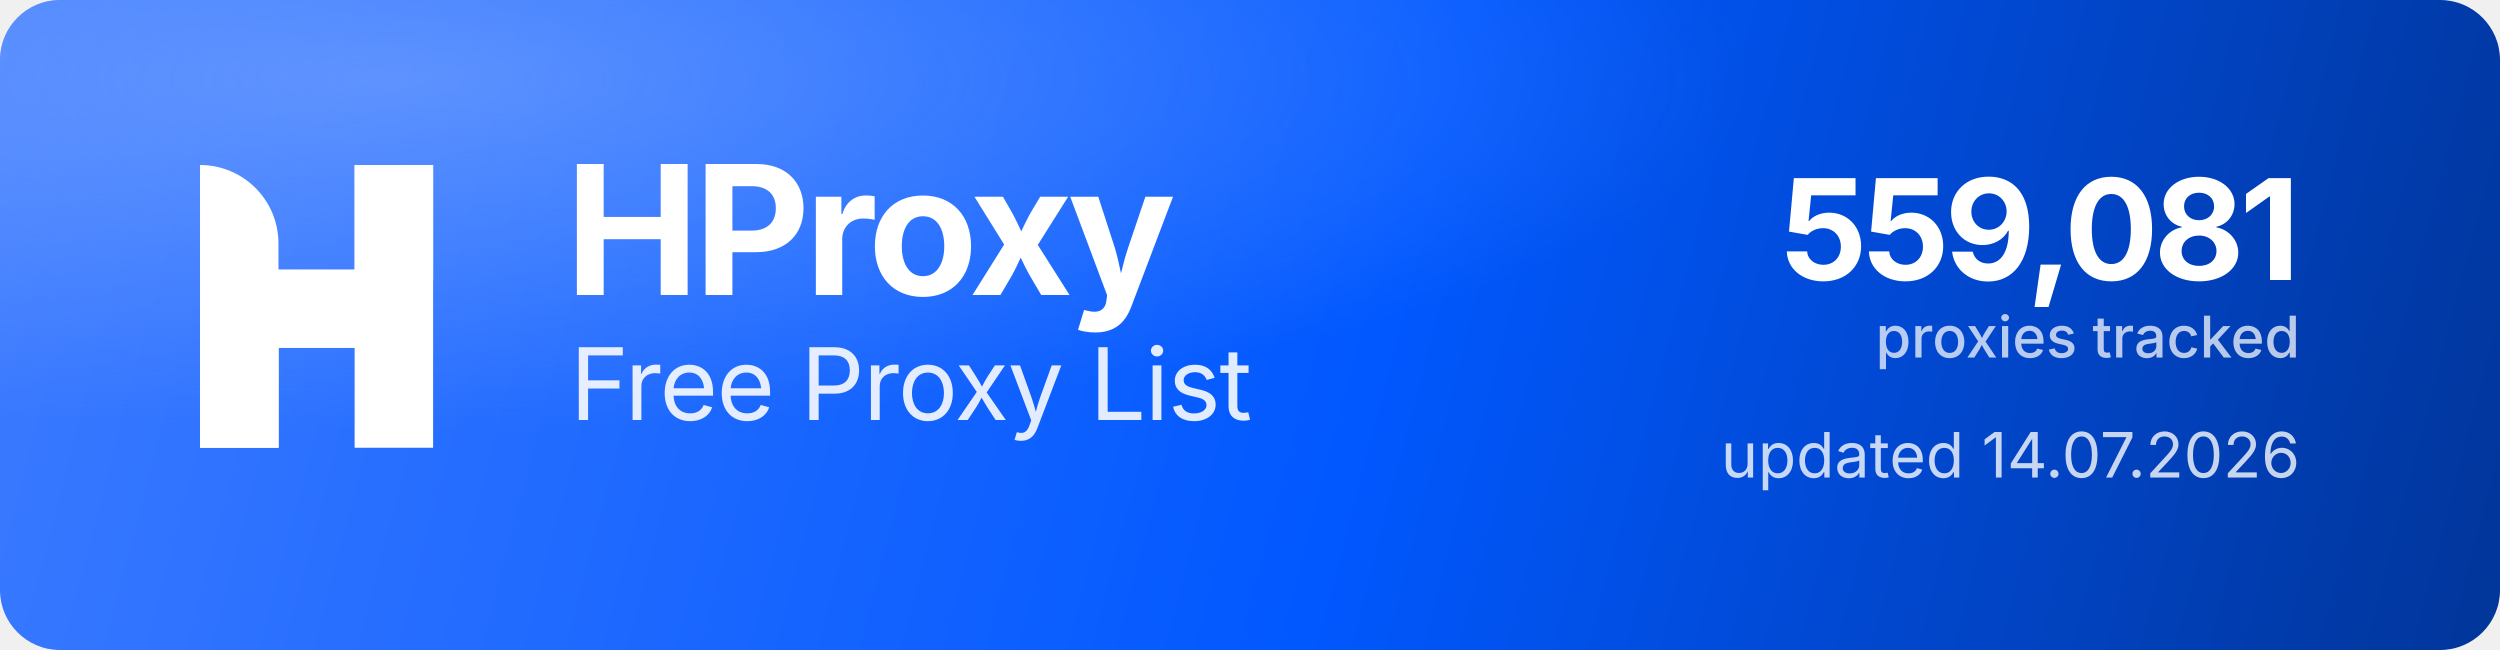
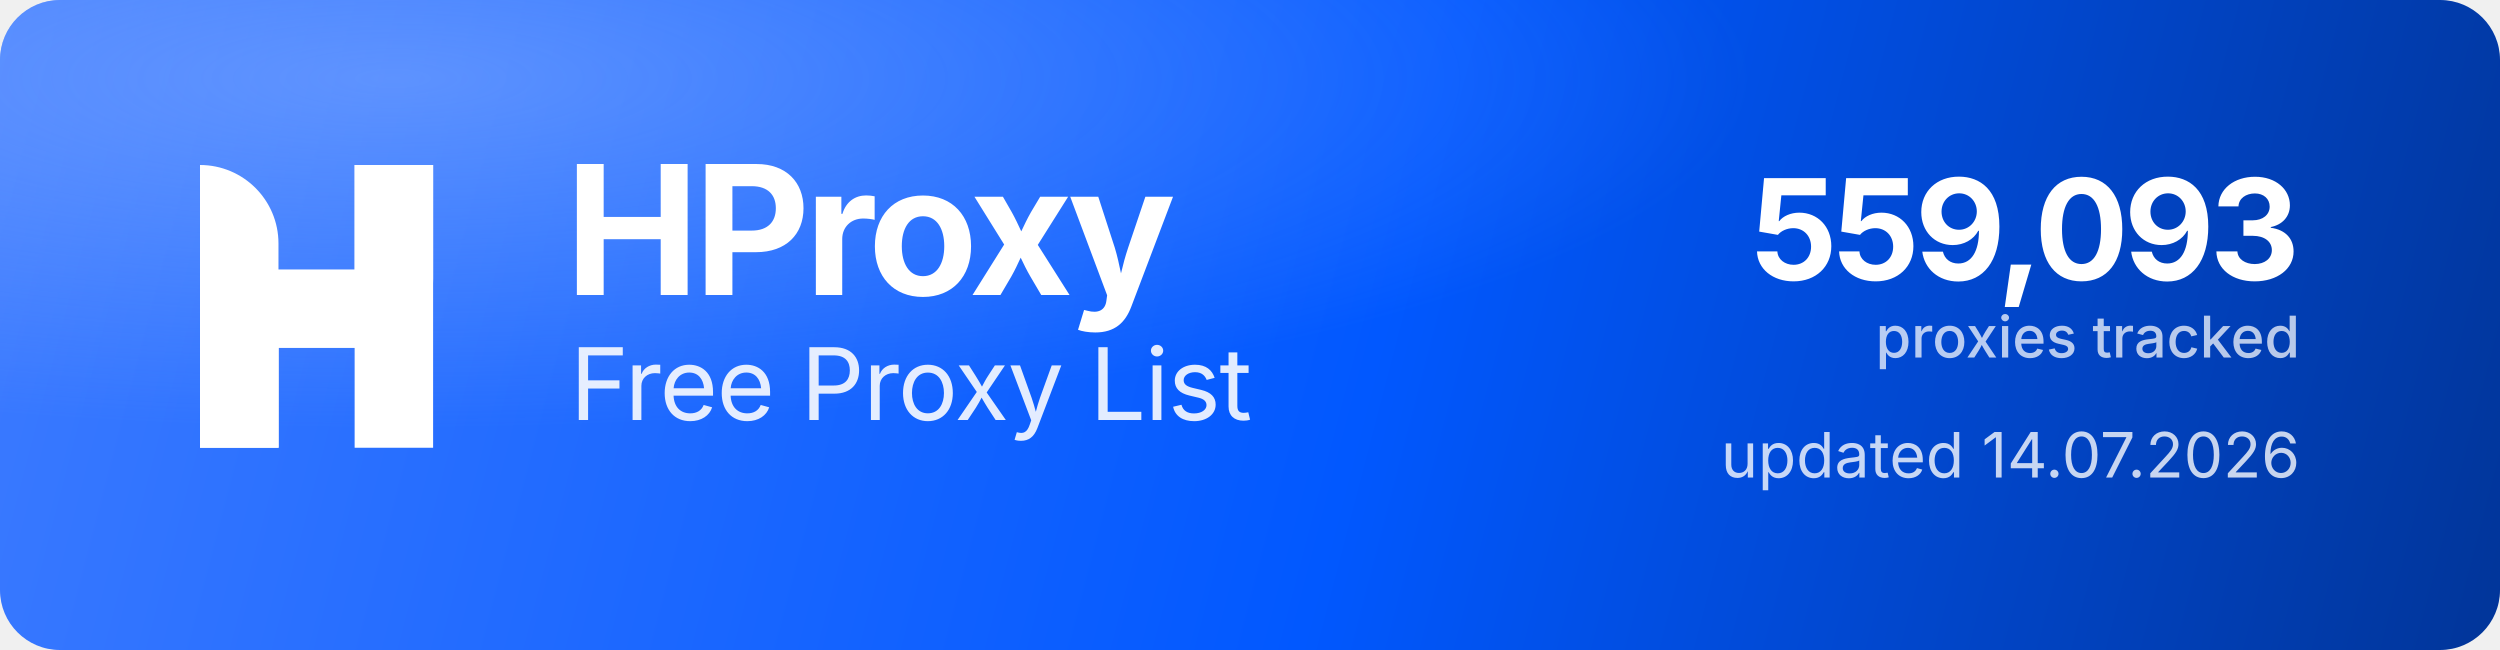
<svg xmlns="http://www.w3.org/2000/svg" width="1000" height="260" viewBox="0 0 1000 260" role="img" aria-label="HProxy Free Proxy List">
  <defs>
    <linearGradient id="hp-bg" x1="0" y1="0" x2="1000" y2="260" gradientUnits="userSpaceOnUse">
      <stop offset="0" stop-color="#3D7BFF" />
      <stop offset="0.55" stop-color="#0158FF" />
      <stop offset="1" stop-color="#013599" />
    </linearGradient>
    <radialGradient id="hp-glow" cx="0.16" cy="0.12" r="0.9">
      <stop offset="0" stop-color="#8FB4FF" stop-opacity="0.5" />
      <stop offset="0.6" stop-color="#8FB4FF" stop-opacity="0" />
    </radialGradient>
  </defs>
  <rect width="1000" height="260" rx="24" fill="url(#hp-bg)" />
  <rect width="1000" height="260" rx="24" fill="url(#hp-glow)" />
  <g transform="translate(80,66) scale(4.35)" fill="#FFFFFF">
    <path d="M0 0V0C3.985 0 7.216 3.231 7.216 7.216V26H0V0Z" />
    <rect x="14.219" width="7.216" height="26" />
    <path d="M7.235 26H0V15.971C0 12.455 2.851 9.604 6.367 9.604H14.22V0H21.437V10.453C21.437 13.97 18.586 16.82 15.069 16.82H7.235V26Z" />
  </g>
  <text x="226" y="118" font-family="'Geist','Inter','Segoe UI',system-ui,-apple-system,Helvetica,Arial,sans-serif" font-size="72" font-weight="700" letter-spacing="-2.3" fill="#FFFFFF">HProxy</text>
  <text x="228" y="168" font-family="'Geist','Inter','Segoe UI',system-ui,-apple-system,Helvetica,Arial,sans-serif" font-size="40" font-weight="400" letter-spacing="-0.5" fill="#FFFFFF" fill-opacity="0.88">Free Proxy List</text>
-   <text x="920" y="112" text-anchor="end" font-family="'Geist','Inter','Segoe UI',system-ui,-apple-system,Helvetica,Arial,sans-serif" font-size="56" font-weight="700" letter-spacing="-2" fill="#FFFFFF">559,081</text>
+   <text x="920" y="112" text-anchor="end" font-family="'Geist','Inter','Segoe UI',system-ui,-apple-system,Helvetica,Arial,sans-serif" font-size="56" font-weight="700" letter-spacing="-2" fill="#FFFFFF">559,093</text>
  <text x="920" y="143" text-anchor="end" font-family="'Geist','Inter','Segoe UI',system-ui,-apple-system,Helvetica,Arial,sans-serif" font-size="23" font-weight="500" fill="#FFFFFF" fill-opacity="0.72">proxies tracked</text>
  <text x="920" y="191" text-anchor="end" font-family="'Geist','Inter','Segoe UI',system-ui,-apple-system,Helvetica,Arial,sans-serif" font-size="25" font-weight="400" fill="#FFFFFF" fill-opacity="0.78">updated 14.07.2026</text>
</svg>
